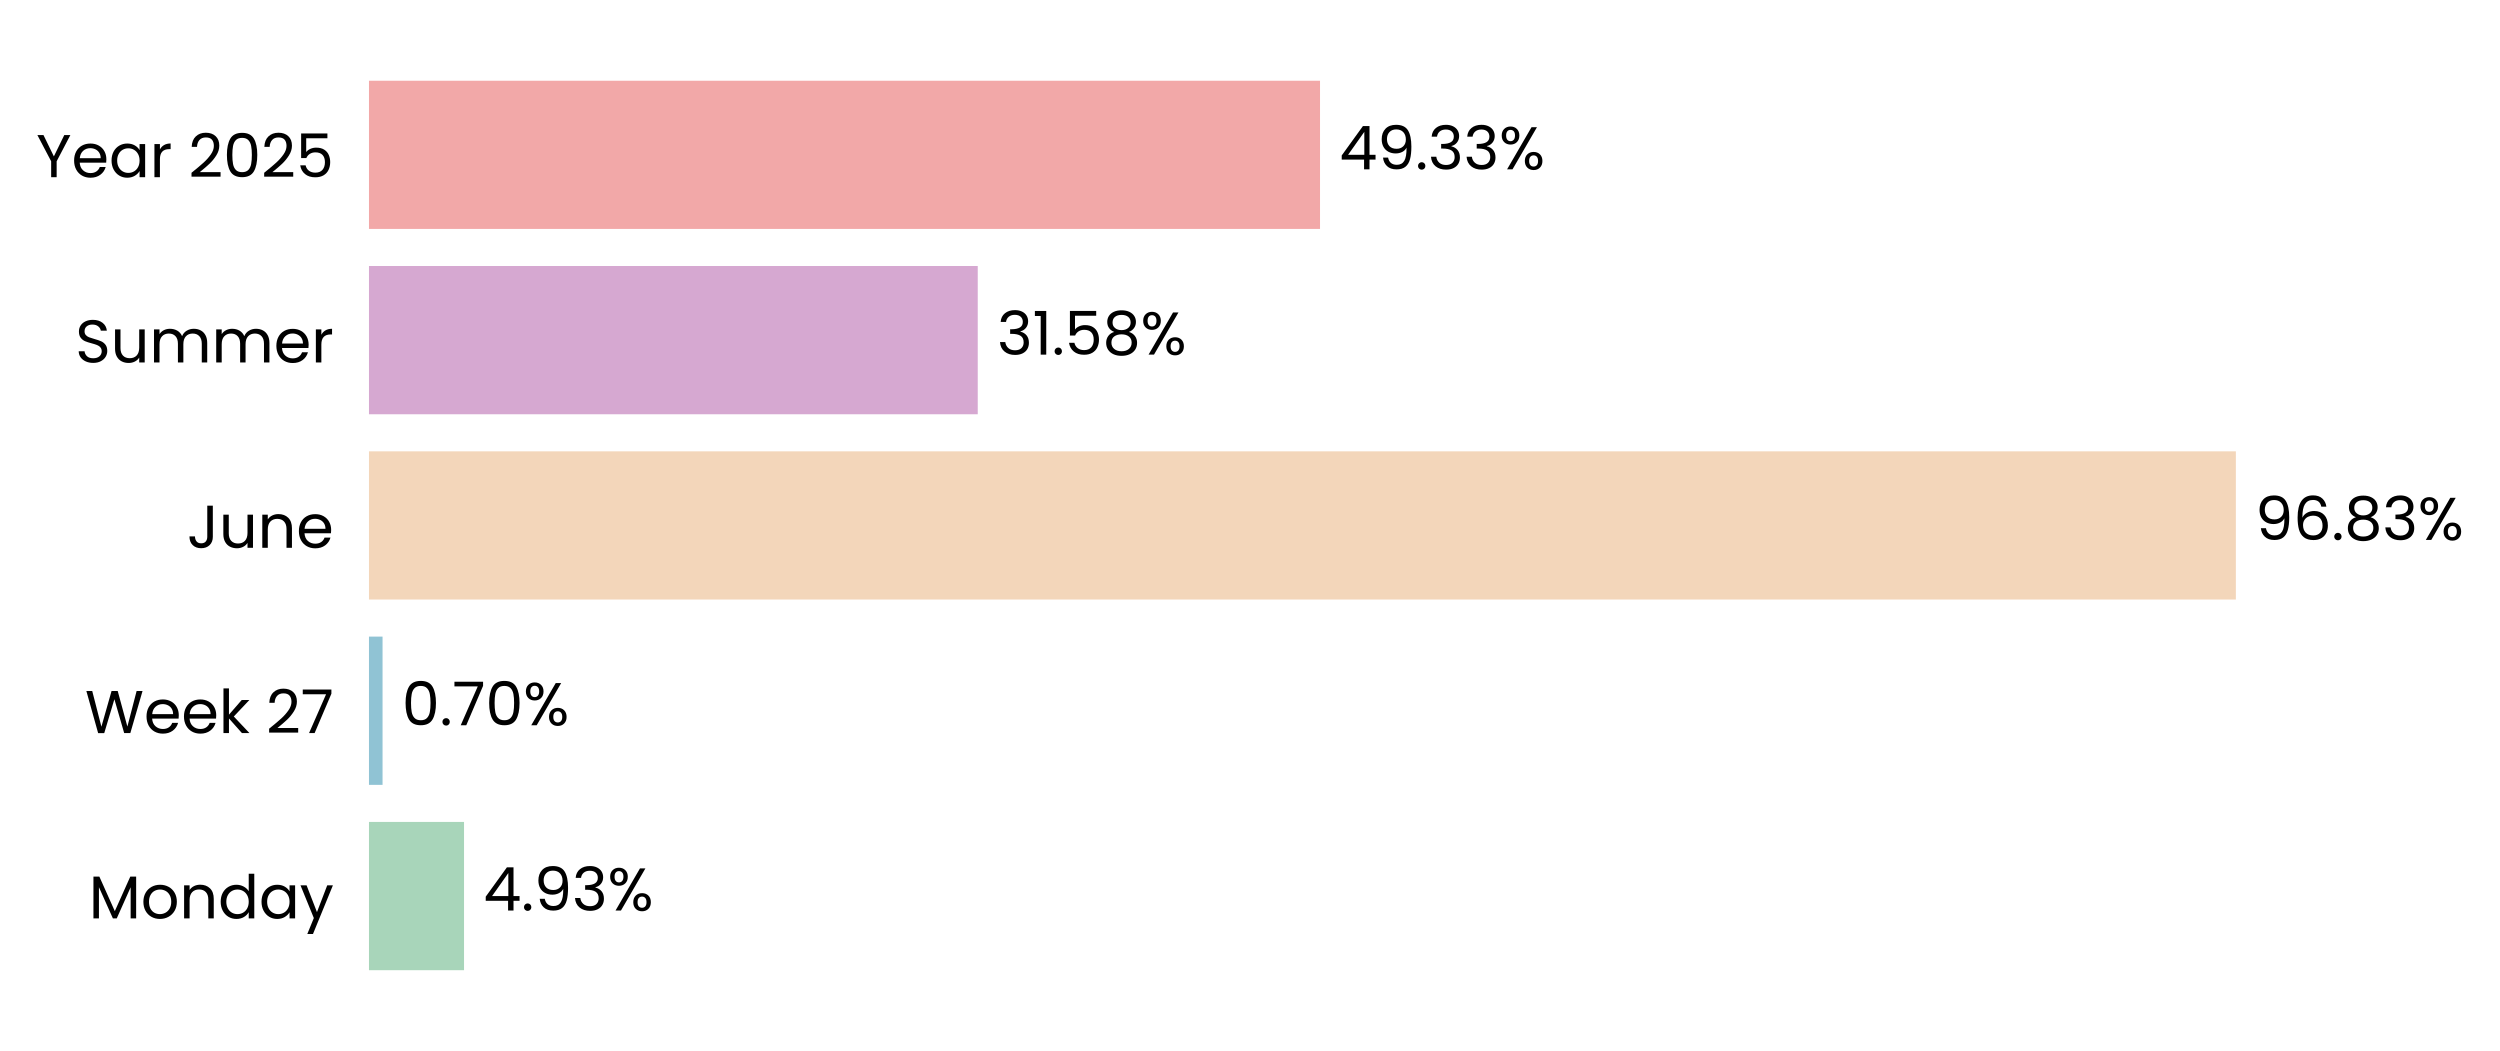
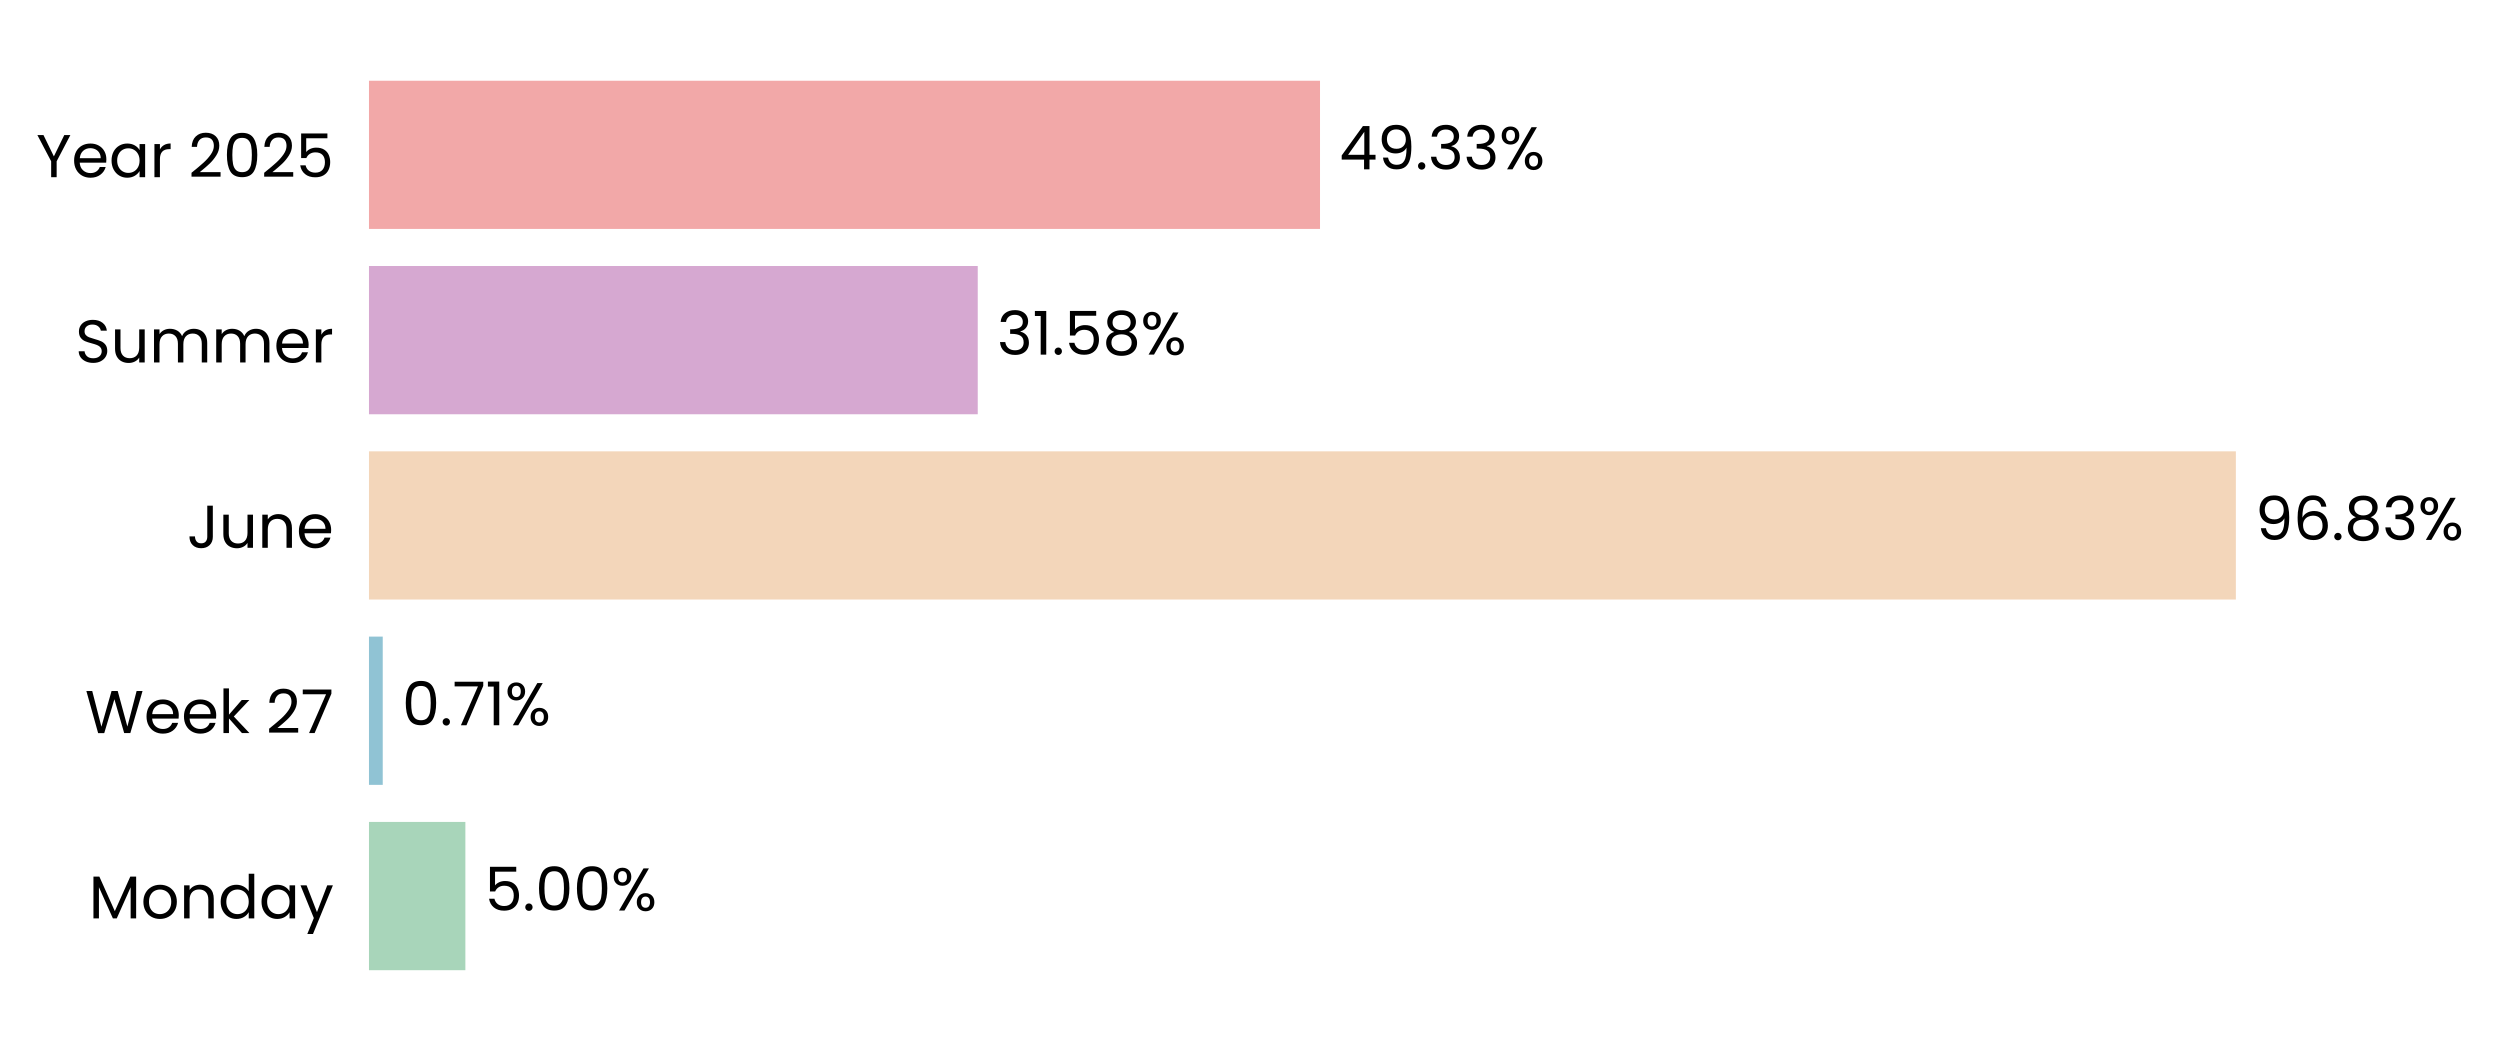
<svg xmlns="http://www.w3.org/2000/svg" xmlns:xlink="http://www.w3.org/1999/xlink" width="496.723pt" height="208.8pt" viewBox="0 0 496.723 208.8" version="1.1">
  <defs>
    <style type="text/css">*{stroke-linejoin: round; stroke-linecap: butt}</style>
  </defs>
  <g id="figure_1">
    <g id="patch_1">
      <path d="M 0 208.8  L 496.723 208.8  L 496.723 0  L 0 0  L 0 208.8  z " style="fill: none" />
    </g>
    <g id="axes_1">
      <g id="patch_2">
-         <path d="M 73.311 201.6  L 456.383 201.6  L 456.383 7.2  L 73.311 7.2  L 73.311 201.6  z " style="fill: none" />
+         <path d="M 73.311 201.6  L 456.374 201.6  L 456.374 7.2  L 73.311 7.2  L 73.311 201.6  z " style="fill: none" />
      </g>
      <g id="patch_3">
-         <path d="M 73.311 192.764  L 92.199 192.764  L 92.199 163.309  L 73.311 163.309  z " clip-path="url(#pa401124e7b)" style="fill: #a8d5ba" />
+         <path d="M 73.311 192.764  L 92.464 192.764  L 92.464 163.309  L 73.311 163.309  z " clip-path="url(#pf403da1ae3)" style="fill: #a8d5ba" />
      </g>
      <g id="patch_4">
-         <path d="M 73.311 155.945  L 76.009 155.945  L 76.009 126.491  L 73.311 126.491  z " clip-path="url(#pa401124e7b)" style="fill: #90c3d4" />
+         <path d="M 73.311 155.945  L 76.047 155.945  L 76.047 126.491  L 73.311 126.491  z " clip-path="url(#pf403da1ae3)" style="fill: #90c3d4" />
      </g>
      <g id="patch_5">
-         <path d="M 73.311 119.127  L 444.244 119.127  L 444.244 89.673  L 73.311 89.673  z " clip-path="url(#pa401124e7b)" style="fill: #f3d6ba" />
+         <path d="M 73.311 119.127  L 444.244 119.127  L 444.244 89.673  L 73.311 89.673  z " clip-path="url(#pf403da1ae3)" style="fill: #f3d6ba" />
      </g>
      <g id="patch_6">
-         <path d="M 73.311 82.309  L 194.268 82.309  L 194.268 52.855  L 73.311 52.855  z " clip-path="url(#pa401124e7b)" style="fill: #d6a8d1" />
+         <path d="M 73.311 82.309  L 194.268 82.309  L 194.268 52.855  L 73.311 52.855  z " clip-path="url(#pf403da1ae3)" style="fill: #d6a8d1" />
      </g>
      <g id="patch_7">
-         <path d="M 73.311 45.491  L 262.275 45.491  L 262.275 16.036  L 73.311 16.036  z " clip-path="url(#pa401124e7b)" style="fill: #f2a8a8" />
+         <path d="M 73.311 45.491  L 262.272 45.491  L 262.272 16.036  L 73.311 16.036  z " clip-path="url(#pf403da1ae3)" style="fill: #f2a8a8" />
      </g>
      <g id="matplotlib.axis_1">
        <g id="ytick_1">
          <g id="text_1">
            <g transform="translate(17.64187 182.4764) scale(0.12 -0.12)">
              <defs>
                <path id="Poppins-Regular-4d" d="M 5018 4429  L 5018 0  L 4435 0  L 4435 3302  L 2963 0  L 2554 0  L 1075 3309  L 1075 0  L 493 0  L 493 4429  L 1120 4429  L 2758 768  L 4397 4429  L 5018 4429  z " transform="scale(0.015625)" />
                <path id="Poppins-Regular-6f" d="M 2022 -58  Q 1530 -58 1130 166  Q 730 390 502 803  Q 275 1216 275 1760  Q 275 2298 508 2710  Q 742 3123 1145 3344  Q 1549 3565 2048 3565  Q 2547 3565 2950 3344  Q 3354 3123 3587 2713  Q 3821 2304 3821 1760  Q 3821 1216 3581 803  Q 3341 390 2931 166  Q 2522 -58 2022 -58  z M 2022 454  Q 2336 454 2611 601  Q 2886 749 3056 1043  Q 3226 1338 3226 1760  Q 3226 2182 3059 2476  Q 2893 2771 2624 2915  Q 2355 3059 2042 3059  Q 1722 3059 1456 2915  Q 1190 2771 1030 2476  Q 870 2182 870 1760  Q 870 1331 1027 1036  Q 1184 742 1446 598  Q 1709 454 2022 454  z " transform="scale(0.015625)" />
                <path id="Poppins-Regular-6e" d="M 2202 3571  Q 2842 3571 3238 3184  Q 3635 2797 3635 2067  L 3635 0  L 3059 0  L 3059 1984  Q 3059 2509 2796 2787  Q 2534 3066 2080 3066  Q 1619 3066 1347 2778  Q 1075 2490 1075 1939  L 1075 0  L 493 0  L 493 3507  L 1075 3507  L 1075 3008  Q 1248 3277 1545 3424  Q 1843 3571 2202 3571  z " transform="scale(0.015625)" />
                <path id="Poppins-Regular-64" d="M 275 1766  Q 275 2304 492 2710  Q 710 3117 1091 3341  Q 1472 3565 1946 3565  Q 2355 3565 2707 3376  Q 3059 3187 3245 2880  L 3245 4736  L 3834 4736  L 3834 0  L 3245 0  L 3245 659  Q 3072 346 2733 144  Q 2394 -58 1939 -58  Q 1472 -58 1091 172  Q 710 403 492 819  Q 275 1235 275 1766  z M 3245 1760  Q 3245 2157 3085 2451  Q 2925 2746 2653 2902  Q 2381 3059 2054 3059  Q 1728 3059 1459 2905  Q 1190 2752 1030 2457  Q 870 2163 870 1766  Q 870 1363 1030 1065  Q 1190 768 1459 611  Q 1728 454 2054 454  Q 2381 454 2653 611  Q 2925 768 3085 1065  Q 3245 1363 3245 1760  z " transform="scale(0.015625)" />
                <path id="Poppins-Regular-61" d="M 275 1766  Q 275 2304 492 2710  Q 710 3117 1091 3341  Q 1472 3565 1939 3565  Q 2400 3565 2739 3366  Q 3078 3168 3245 2867  L 3245 3507  L 3834 3507  L 3834 0  L 3245 0  L 3245 653  Q 3072 346 2729 144  Q 2387 -58 1933 -58  Q 1466 -58 1088 172  Q 710 403 492 819  Q 275 1235 275 1766  z M 3245 1760  Q 3245 2157 3085 2451  Q 2925 2746 2653 2902  Q 2381 3059 2054 3059  Q 1728 3059 1459 2905  Q 1190 2752 1030 2457  Q 870 2163 870 1766  Q 870 1363 1030 1065  Q 1190 768 1459 611  Q 1728 454 2054 454  Q 2381 454 2653 611  Q 2925 768 3085 1065  Q 3245 1363 3245 1760  z " transform="scale(0.015625)" />
                <path id="Poppins-Regular-79" d="M 3514 3507  L 1402 -1651  L 800 -1651  L 1491 38  L 77 3507  L 723 3507  L 1824 666  L 2912 3507  L 3514 3507  z " transform="scale(0.015625)" />
              </defs>
              <use xlink:href="#Poppins-Regular-4d" />
              <use xlink:href="#Poppins-Regular-6f" transform="translate(86.09999 0)" />
              <use xlink:href="#Poppins-Regular-6e" transform="translate(150.1 0)" />
              <use xlink:href="#Poppins-Regular-64" transform="translate(214.1 0)" />
              <use xlink:href="#Poppins-Regular-61" transform="translate(281.7 0)" />
              <use xlink:href="#Poppins-Regular-79" transform="translate(349.2999 0)" />
            </g>
          </g>
        </g>
        <g id="ytick_2">
          <g id="text_2">
            <g transform="translate(16.88437 145.6582) scale(0.12 -0.12)">
              <defs>
                <path id="Poppins-Regular-57" d="M 6099 4461  L 4806 0  L 4154 0  L 3117 3590  L 2042 0  L 1395 -6  L 147 4461  L 768 4461  L 1741 678  L 2816 4461  L 3469 4461  L 4493 691  L 5472 4461  L 6099 4461  z " transform="scale(0.015625)" />
                <path id="Poppins-Regular-65" d="M 3693 1888  Q 3693 1722 3674 1536  L 870 1536  Q 902 1018 1225 726  Q 1549 435 2010 435  Q 2387 435 2640 611  Q 2893 787 2995 1082  L 3622 1082  Q 3482 576 3059 259  Q 2637 -58 2010 -58  Q 1510 -58 1116 166  Q 723 390 499 803  Q 275 1216 275 1760  Q 275 2304 492 2713  Q 710 3123 1104 3344  Q 1498 3565 2010 3565  Q 2509 3565 2893 3347  Q 3277 3130 3485 2749  Q 3693 2368 3693 1888  z M 3091 2010  Q 3091 2342 2944 2582  Q 2797 2822 2544 2947  Q 2291 3072 1984 3072  Q 1542 3072 1232 2790  Q 922 2509 877 2010  L 3091 2010  z " transform="scale(0.015625)" />
                <path id="Poppins-Regular-6b" d="M 2451 0  L 1075 1549  L 1075 0  L 493 0  L 493 4736  L 1075 4736  L 1075 1952  L 2426 3507  L 3238 3507  L 1587 1760  L 3245 0  L 2451 0  z " transform="scale(0.015625)" />
                <path id="Poppins-Regular-20" transform="scale(0.015625)" />
                <path id="Poppins-Regular-32" d="M 326 467  Q 1139 1120 1600 1539  Q 2061 1958 2377 2416  Q 2694 2874 2694 3315  Q 2694 3731 2492 3971  Q 2291 4211 1843 4211  Q 1408 4211 1168 3939  Q 928 3667 909 3213  L 346 3213  Q 371 3930 780 4320  Q 1190 4710 1837 4710  Q 2496 4710 2883 4345  Q 3270 3981 3270 3341  Q 3270 2810 2953 2307  Q 2637 1805 2233 1424  Q 1830 1043 1203 538  L 3405 538  L 3405 51  L 326 51  L 326 467  z " transform="scale(0.015625)" />
                <path id="Poppins-Regular-37" d="M 3245 4173  L 1466 0  L 877 0  L 2682 4115  L 211 4115  L 211 4614  L 3245 4614  L 3245 4173  z " transform="scale(0.015625)" />
              </defs>
              <use xlink:href="#Poppins-Regular-57" />
              <use xlink:href="#Poppins-Regular-65" transform="translate(97.59999 0)" />
              <use xlink:href="#Poppins-Regular-65" transform="translate(159.6 0)" />
              <use xlink:href="#Poppins-Regular-6b" transform="translate(221.6 0)" />
              <use xlink:href="#Poppins-Regular-20" transform="translate(273.0999 0)" />
              <use xlink:href="#Poppins-Regular-32" transform="translate(299.7999 0)" />
              <use xlink:href="#Poppins-Regular-37" transform="translate(357.2999 0)" />
            </g>
          </g>
        </g>
        <g id="ytick_3">
          <g id="text_3">
            <g transform="translate(37.15125 108.84) scale(0.12 -0.12)">
              <defs>
                <path id="Poppins-Regular-4a" d="M 2739 4461  L 2739 1165  Q 2739 614 2400 284  Q 2061 -45 1504 -45  Q 941 -45 601 291  Q 262 627 262 1210  L 845 1210  Q 851 883 1014 678  Q 1178 474 1504 474  Q 1830 474 1990 669  Q 2150 864 2150 1165  L 2150 4461  L 2739 4461  z " transform="scale(0.015625)" />
                <path id="Poppins-Regular-75" d="M 3603 3507  L 3603 0  L 3021 0  L 3021 518  Q 2854 250 2556 99  Q 2259 -51 1901 -51  Q 1491 -51 1164 118  Q 838 288 649 627  Q 461 966 461 1453  L 461 3507  L 1037 3507  L 1037 1530  Q 1037 1011 1299 732  Q 1562 454 2016 454  Q 2483 454 2752 742  Q 3021 1030 3021 1581  L 3021 3507  L 3603 3507  z " transform="scale(0.015625)" />
              </defs>
              <use xlink:href="#Poppins-Regular-4a" />
              <use xlink:href="#Poppins-Regular-75" transform="translate(52.99999 0)" />
              <use xlink:href="#Poppins-Regular-6e" transform="translate(117 0)" />
              <use xlink:href="#Poppins-Regular-65" transform="translate(181 0)" />
            </g>
          </g>
        </g>
        <g id="ytick_4">
          <g id="text_4">
            <g transform="translate(14.95125 72.02182) scale(0.12 -0.12)">
              <defs>
                <path id="Poppins-Regular-53" d="M 1907 -45  Q 1466 -45 1117 112  Q 768 269 569 547  Q 371 826 365 1190  L 986 1190  Q 1018 877 1245 662  Q 1472 448 1907 448  Q 2323 448 2563 656  Q 2803 864 2803 1190  Q 2803 1446 2662 1606  Q 2522 1766 2310 1849  Q 2099 1933 1741 2029  Q 1299 2144 1033 2259  Q 768 2374 579 2620  Q 390 2867 390 3283  Q 390 3648 576 3929  Q 762 4211 1098 4364  Q 1434 4518 1869 4518  Q 2496 4518 2896 4204  Q 3296 3891 3347 3373  L 2707 3373  Q 2675 3629 2438 3824  Q 2202 4019 1811 4019  Q 1446 4019 1216 3830  Q 986 3642 986 3302  Q 986 3059 1123 2905  Q 1261 2752 1462 2672  Q 1664 2592 2029 2490  Q 2470 2368 2739 2249  Q 3008 2131 3200 1884  Q 3392 1638 3392 1216  Q 3392 890 3219 602  Q 3046 314 2707 134  Q 2368 -45 1907 -45  z " transform="scale(0.015625)" />
                <path id="Poppins-Regular-6d" d="M 4710 3571  Q 5120 3571 5440 3401  Q 5760 3232 5945 2893  Q 6131 2554 6131 2067  L 6131 0  L 5555 0  L 5555 1984  Q 5555 2509 5296 2787  Q 5037 3066 4595 3066  Q 4141 3066 3872 2774  Q 3603 2483 3603 1933  L 3603 0  L 3027 0  L 3027 1984  Q 3027 2509 2768 2787  Q 2509 3066 2067 3066  Q 1613 3066 1344 2774  Q 1075 2483 1075 1933  L 1075 0  L 493 0  L 493 3507  L 1075 3507  L 1075 3002  Q 1248 3277 1539 3424  Q 1830 3571 2182 3571  Q 2624 3571 2963 3372  Q 3302 3174 3469 2790  Q 3616 3162 3955 3366  Q 4294 3571 4710 3571  z " transform="scale(0.015625)" />
                <path id="Poppins-Regular-72" d="M 1075 2938  Q 1229 3238 1513 3404  Q 1798 3571 2208 3571  L 2208 2970  L 2054 2970  Q 1075 2970 1075 1907  L 1075 0  L 493 0  L 493 3507  L 1075 3507  L 1075 2938  z " transform="scale(0.015625)" />
              </defs>
              <use xlink:href="#Poppins-Regular-53" />
              <use xlink:href="#Poppins-Regular-75" transform="translate(58.7 0)" />
              <use xlink:href="#Poppins-Regular-6d" transform="translate(122.7 0)" />
              <use xlink:href="#Poppins-Regular-6d" transform="translate(225.7 0)" />
              <use xlink:href="#Poppins-Regular-65" transform="translate(328.7 0)" />
              <use xlink:href="#Poppins-Regular-72" transform="translate(390.6999 0)" />
            </g>
          </g>
        </g>
        <g id="ytick_5">
          <g id="text_5">
            <g transform="translate(7.2 35.20364) scale(0.12 -0.12)">
              <defs>
                <path id="Poppins-Regular-59" d="M 3616 4461  L 2163 1683  L 2163 0  L 1581 0  L 1581 1683  L 122 4461  L 768 4461  L 1869 2202  L 2970 4461  L 3616 4461  z " transform="scale(0.015625)" />
                <path id="Poppins-Regular-30" d="M 397 2362  Q 397 3462 755 4080  Q 1114 4698 2010 4698  Q 2899 4698 3257 4080  Q 3616 3462 3616 2362  Q 3616 1242 3257 621  Q 2899 0 2010 0  Q 1114 0 755 621  Q 397 1242 397 2362  z M 3040 2362  Q 3040 2918 2966 3305  Q 2893 3693 2665 3929  Q 2438 4166 2010 4166  Q 1574 4166 1347 3929  Q 1120 3693 1046 3305  Q 973 2918 973 2362  Q 973 1786 1046 1395  Q 1120 1005 1347 768  Q 1574 531 2010 531  Q 2438 531 2665 768  Q 2893 1005 2966 1395  Q 3040 1786 3040 2362  z " transform="scale(0.015625)" />
                <path id="Poppins-Regular-35" d="M 3347 4122  L 1101 4122  L 1101 2662  Q 1248 2867 1536 2998  Q 1824 3130 2157 3130  Q 2688 3130 3021 2909  Q 3354 2688 3498 2339  Q 3642 1990 3642 1600  Q 3642 1139 3469 774  Q 3296 410 2941 198  Q 2586 -13 2061 -13  Q 1389 -13 973 332  Q 557 678 467 1254  L 1037 1254  Q 1120 890 1389 685  Q 1658 480 2067 480  Q 2573 480 2829 784  Q 3085 1088 3085 1587  Q 3085 2086 2829 2358  Q 2573 2630 2074 2630  Q 1734 2630 1481 2467  Q 1229 2304 1114 2022  L 563 2022  L 563 4634  L 3347 4634  L 3347 4122  z " transform="scale(0.015625)" />
              </defs>
              <use xlink:href="#Poppins-Regular-59" />
              <use xlink:href="#Poppins-Regular-65" transform="translate(58.39999 0)" />
              <use xlink:href="#Poppins-Regular-61" transform="translate(120.4 0)" />
              <use xlink:href="#Poppins-Regular-72" transform="translate(188 0)" />
              <use xlink:href="#Poppins-Regular-20" transform="translate(225.3 0)" />
              <use xlink:href="#Poppins-Regular-32" transform="translate(252 0)" />
              <use xlink:href="#Poppins-Regular-30" transform="translate(309.4999 0)" />
              <use xlink:href="#Poppins-Regular-32" transform="translate(372.2999 0)" />
              <use xlink:href="#Poppins-Regular-35" transform="translate(429.7999 0)" />
            </g>
          </g>
        </g>
      </g>
      <g id="text_6">
-         <g transform="translate(96.02955 180.9164) scale(0.12 -0.12)">
+         <g transform="translate(96.29503 180.9164) scale(0.12 -0.12)">
          <defs>
-             <path id="Poppins-Regular-34" d="M 256 1030  L 256 1472  L 2502 4582  L 3200 4582  L 3200 1536  L 3840 1536  L 3840 1030  L 3200 1030  L 3200 0  L 2624 0  L 2624 1030  L 256 1030  z M 2650 3974  L 928 1536  L 2650 1536  L 2650 3974  z " transform="scale(0.015625)" />
            <path id="Poppins-Regular-2e" d="M 678 -38  Q 512 -38 397 77  Q 282 192 282 358  Q 282 525 397 640  Q 512 755 678 755  Q 838 755 950 640  Q 1062 525 1062 358  Q 1062 192 950 77  Q 838 -38 678 -38  z " transform="scale(0.015625)" />
-             <path id="Poppins-Regular-39" d="M 1146 1242  Q 1210 877 1443 678  Q 1677 480 2074 480  Q 2605 480 2857 896  Q 3110 1312 3098 2298  Q 2963 2010 2649 1846  Q 2336 1683 1952 1683  Q 1523 1683 1187 1859  Q 851 2035 659 2374  Q 467 2714 467 3194  Q 467 3878 864 4297  Q 1261 4717 1990 4717  Q 2886 4717 3248 4134  Q 3610 3552 3610 2400  Q 3610 1594 3466 1069  Q 3322 544 2979 269  Q 2637 -6 2042 -6  Q 1389 -6 1024 346  Q 659 698 608 1242  L 1146 1242  z M 2048 2176  Q 2477 2176 2752 2441  Q 3027 2707 3027 3162  Q 3027 3642 2758 3936  Q 2490 4230 2003 4230  Q 1555 4230 1289 3948  Q 1024 3667 1024 3206  Q 1024 2739 1286 2457  Q 1549 2176 2048 2176  z " transform="scale(0.015625)" />
-             <path id="Poppins-Regular-33" d="M 384 3462  Q 429 4051 838 4384  Q 1248 4717 1901 4717  Q 2336 4717 2653 4560  Q 2970 4403 3133 4134  Q 3296 3866 3296 3526  Q 3296 3130 3069 2842  Q 2842 2554 2477 2470  L 2477 2438  Q 2893 2336 3136 2035  Q 3379 1734 3379 1248  Q 3379 883 3212 592  Q 3046 301 2713 134  Q 2381 -32 1914 -32  Q 1235 -32 800 323  Q 365 678 314 1331  L 877 1331  Q 922 947 1190 704  Q 1459 461 1907 461  Q 2355 461 2588 694  Q 2822 928 2822 1299  Q 2822 1779 2502 1990  Q 2182 2202 1536 2202  L 1389 2202  L 1389 2688  L 1542 2688  Q 2131 2694 2432 2883  Q 2733 3072 2733 3469  Q 2733 3808 2512 4013  Q 2291 4218 1882 4218  Q 1485 4218 1241 4013  Q 998 3808 954 3462  L 384 3462  z " transform="scale(0.015625)" />
            <path id="Poppins-Regular-25" d="M 269 3584  Q 269 4019 531 4278  Q 794 4538 1203 4538  Q 1613 4538 1875 4278  Q 2138 4019 2138 3584  Q 2138 3142 1875 2883  Q 1613 2624 1203 2624  Q 794 2624 531 2883  Q 269 3142 269 3584  z M 4006 4467  L 1414 0  L 838 0  L 3430 4467  L 4006 4467  z M 1203 4179  Q 986 4179 861 4028  Q 736 3878 736 3584  Q 736 3290 861 3136  Q 986 2982 1203 2982  Q 1421 2982 1549 3139  Q 1677 3296 1677 3584  Q 1677 3878 1549 4028  Q 1421 4179 1203 4179  z M 2720 883  Q 2720 1325 2982 1584  Q 3245 1843 3654 1843  Q 4064 1843 4323 1584  Q 4582 1325 4582 883  Q 4582 448 4323 185  Q 4064 -77 3654 -77  Q 3245 -77 2982 182  Q 2720 442 2720 883  z M 3648 1478  Q 3430 1478 3302 1328  Q 3174 1178 3174 883  Q 3174 595 3302 444  Q 3430 294 3648 294  Q 3866 294 3994 444  Q 4122 595 4122 883  Q 4122 1178 3994 1328  Q 3866 1478 3648 1478  z " transform="scale(0.015625)" />
          </defs>
-           <use xlink:href="#Poppins-Regular-34" />
-           <use xlink:href="#Poppins-Regular-2e" transform="translate(62.89999 0)" />
-           <use xlink:href="#Poppins-Regular-39" transform="translate(83.89998 0)" />
-           <use xlink:href="#Poppins-Regular-33" transform="translate(146.9 0)" />
-           <use xlink:href="#Poppins-Regular-25" transform="translate(205.8 0)" />
+           <use xlink:href="#Poppins-Regular-35" />
+           <use xlink:href="#Poppins-Regular-2e" transform="translate(62.79999 0)" />
+           <use xlink:href="#Poppins-Regular-30" transform="translate(83.79997 0)" />
+           <use xlink:href="#Poppins-Regular-30" transform="translate(146.6 0)" />
+           <use xlink:href="#Poppins-Regular-25" transform="translate(209.3999 0)" />
        </g>
      </g>
      <g id="text_7">
-         <g transform="translate(79.8402 144.0982) scale(0.12 -0.12)">
+         <g transform="translate(79.87804 144.0982) scale(0.12 -0.12)">
+           <defs>
+             <path id="Poppins-Regular-31" d="M 243 4096  L 243 4627  L 1446 4627  L 1446 0  L 858 0  L 858 4096  L 243 4096  z " transform="scale(0.015625)" />
+           </defs>
          <use xlink:href="#Poppins-Regular-30" />
          <use xlink:href="#Poppins-Regular-2e" transform="translate(62.79999 0)" />
          <use xlink:href="#Poppins-Regular-37" transform="translate(83.79997 0)" />
-           <use xlink:href="#Poppins-Regular-30" transform="translate(138.4 0)" />
-           <use xlink:href="#Poppins-Regular-25" transform="translate(201.2 0)" />
+           <use xlink:href="#Poppins-Regular-31" transform="translate(138.4 0)" />
+           <use xlink:href="#Poppins-Regular-25" transform="translate(170.3999 0)" />
        </g>
      </g>
      <g id="text_8">
-         <g transform="translate(448.0745 107.28) scale(0.12 -0.12)">
+         <g transform="translate(448.0746 107.28) scale(0.12 -0.12)">
          <defs>
+             <path id="Poppins-Regular-39" d="M 1146 1242  Q 1210 877 1443 678  Q 1677 480 2074 480  Q 2605 480 2857 896  Q 3110 1312 3098 2298  Q 2963 2010 2649 1846  Q 2336 1683 1952 1683  Q 1523 1683 1187 1859  Q 851 2035 659 2374  Q 467 2714 467 3194  Q 467 3878 864 4297  Q 1261 4717 1990 4717  Q 2886 4717 3248 4134  Q 3610 3552 3610 2400  Q 3610 1594 3466 1069  Q 3322 544 2979 269  Q 2637 -6 2042 -6  Q 1389 -6 1024 346  Q 659 698 608 1242  L 1146 1242  z M 2048 2176  Q 2477 2176 2752 2441  Q 3027 2707 3027 3162  Q 3027 3642 2758 3936  Q 2490 4230 2003 4230  Q 1555 4230 1289 3948  Q 1024 3667 1024 3206  Q 1024 2739 1286 2457  Q 1549 2176 2048 2176  z " transform="scale(0.015625)" />
            <path id="Poppins-Regular-36" d="M 2976 3526  Q 2835 4237 2099 4237  Q 1530 4237 1248 3798  Q 966 3360 973 2355  Q 1120 2688 1462 2877  Q 1805 3066 2227 3066  Q 2886 3066 3280 2656  Q 3674 2246 3674 1523  Q 3674 1088 3504 742  Q 3334 397 2992 192  Q 2650 -13 2163 -13  Q 1504 -13 1133 281  Q 762 576 614 1094  Q 467 1613 467 2374  Q 467 4723 2106 4723  Q 2733 4723 3091 4384  Q 3450 4045 3514 3526  L 2976 3526  z M 2106 2573  Q 1830 2573 1587 2461  Q 1344 2349 1193 2121  Q 1043 1894 1043 1568  Q 1043 1082 1324 778  Q 1606 474 2131 474  Q 2579 474 2844 752  Q 3110 1030 3110 1504  Q 3110 2003 2854 2288  Q 2598 2573 2106 2573  z " transform="scale(0.015625)" />
            <path id="Poppins-Regular-38" d="M 1242 2406  Q 883 2547 691 2816  Q 499 3085 499 3469  Q 499 3814 672 4092  Q 845 4371 1187 4534  Q 1530 4698 2016 4698  Q 2502 4698 2844 4534  Q 3187 4371 3363 4092  Q 3539 3814 3539 3469  Q 3539 3098 3340 2819  Q 3142 2541 2797 2406  Q 3194 2285 3427 1981  Q 3661 1677 3661 1248  Q 3661 832 3456 521  Q 3251 211 2876 41  Q 2502 -128 2016 -128  Q 1530 -128 1162 41  Q 794 211 589 521  Q 384 832 384 1248  Q 384 1677 614 1984  Q 845 2291 1242 2406  z M 2976 3398  Q 2976 3789 2720 4000  Q 2464 4211 2016 4211  Q 1574 4211 1318 4000  Q 1062 3789 1062 3392  Q 1062 3034 1328 2816  Q 1594 2598 2016 2598  Q 2445 2598 2710 2819  Q 2976 3040 2976 3398  z M 2016 2150  Q 1542 2150 1241 1929  Q 941 1709 941 1267  Q 941 858 1232 608  Q 1523 358 2016 358  Q 2509 358 2797 608  Q 3085 858 3085 1267  Q 3085 1696 2790 1923  Q 2496 2150 2016 2150  z " transform="scale(0.015625)" />
+             <path id="Poppins-Regular-33" d="M 384 3462  Q 429 4051 838 4384  Q 1248 4717 1901 4717  Q 2336 4717 2653 4560  Q 2970 4403 3133 4134  Q 3296 3866 3296 3526  Q 3296 3130 3069 2842  Q 2842 2554 2477 2470  L 2477 2438  Q 2893 2336 3136 2035  Q 3379 1734 3379 1248  Q 3379 883 3212 592  Q 3046 301 2713 134  Q 2381 -32 1914 -32  Q 1235 -32 800 323  Q 365 678 314 1331  L 877 1331  Q 922 947 1190 704  Q 1459 461 1907 461  Q 2355 461 2588 694  Q 2822 928 2822 1299  Q 2822 1779 2502 1990  Q 2182 2202 1536 2202  L 1389 2202  L 1389 2688  L 1542 2688  Q 2131 2694 2432 2883  Q 2733 3072 2733 3469  Q 2733 3808 2512 4013  Q 2291 4218 1882 4218  Q 1485 4218 1241 4013  Q 998 3808 954 3462  L 384 3462  z " transform="scale(0.015625)" />
          </defs>
          <use xlink:href="#Poppins-Regular-39" />
          <use xlink:href="#Poppins-Regular-36" transform="translate(62.99999 0)" />
          <use xlink:href="#Poppins-Regular-2e" transform="translate(126.5 0)" />
          <use xlink:href="#Poppins-Regular-38" transform="translate(147.5 0)" />
          <use xlink:href="#Poppins-Regular-33" transform="translate(210.5999 0)" />
          <use xlink:href="#Poppins-Regular-25" transform="translate(269.4999 0)" />
        </g>
      </g>
      <g id="text_9">
        <g transform="translate(198.0982 70.46182) scale(0.12 -0.12)">
-           <defs>
-             <path id="Poppins-Regular-31" d="M 243 4096  L 243 4627  L 1446 4627  L 1446 0  L 858 0  L 858 4096  L 243 4096  z " transform="scale(0.015625)" />
-           </defs>
          <use xlink:href="#Poppins-Regular-33" />
          <use xlink:href="#Poppins-Regular-31" transform="translate(58.89999 0)" />
          <use xlink:href="#Poppins-Regular-2e" transform="translate(90.89998 0)" />
          <use xlink:href="#Poppins-Regular-35" transform="translate(111.9 0)" />
          <use xlink:href="#Poppins-Regular-38" transform="translate(174.7 0)" />
          <use xlink:href="#Poppins-Regular-25" transform="translate(237.7999 0)" />
        </g>
      </g>
      <g id="text_10">
-         <g transform="translate(266.106 33.64364) scale(0.12 -0.12)">
+         <g transform="translate(266.1021 33.64364) scale(0.12 -0.12)">
+           <defs>
+             <path id="Poppins-Regular-34" d="M 256 1030  L 256 1472  L 2502 4582  L 3200 4582  L 3200 1536  L 3840 1536  L 3840 1030  L 3200 1030  L 3200 0  L 2624 0  L 2624 1030  L 256 1030  z M 2650 3974  L 928 1536  L 2650 1536  L 2650 3974  z " transform="scale(0.015625)" />
+           </defs>
          <use xlink:href="#Poppins-Regular-34" />
          <use xlink:href="#Poppins-Regular-39" transform="translate(62.89999 0)" />
          <use xlink:href="#Poppins-Regular-2e" transform="translate(125.9 0)" />
          <use xlink:href="#Poppins-Regular-33" transform="translate(146.9 0)" />
          <use xlink:href="#Poppins-Regular-33" transform="translate(205.8 0)" />
          <use xlink:href="#Poppins-Regular-25" transform="translate(264.7 0)" />
        </g>
      </g>
    </g>
  </g>
  <defs>
-     <clipPath id="pa401124e7b">
-       <rect x="73.311" y="7.2" width="383.072" height="194.4" />
+     <clipPath id="pf403da1ae3">
+       <rect x="73.311" y="7.2" width="383.063" height="194.4" />
    </clipPath>
  </defs>
</svg>
